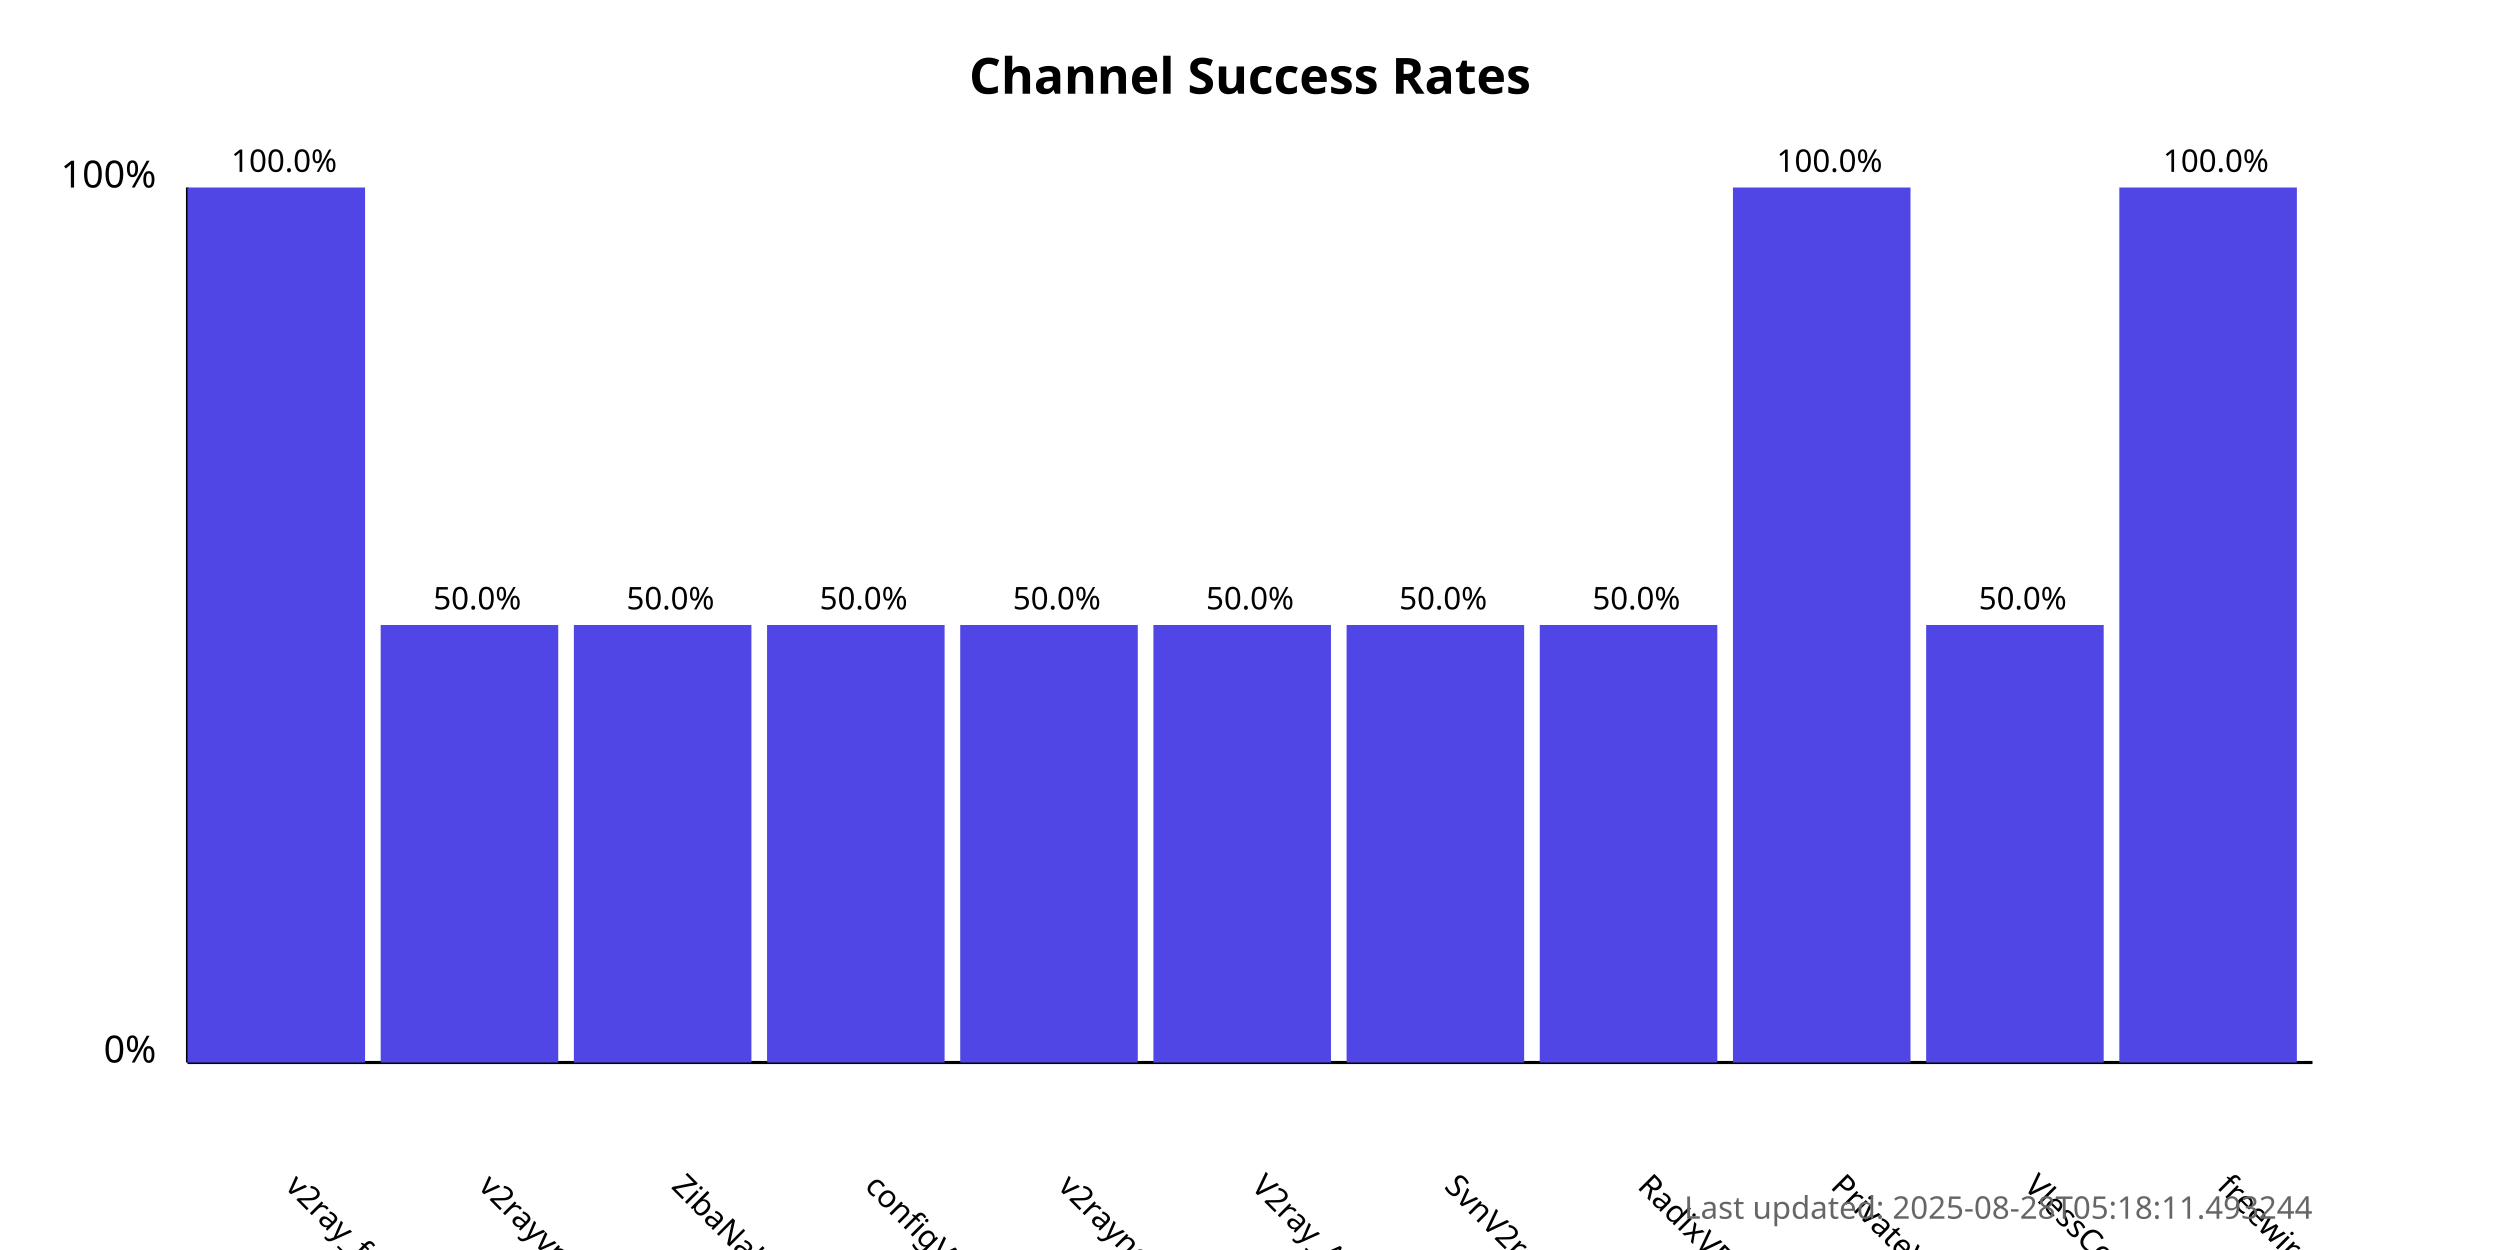
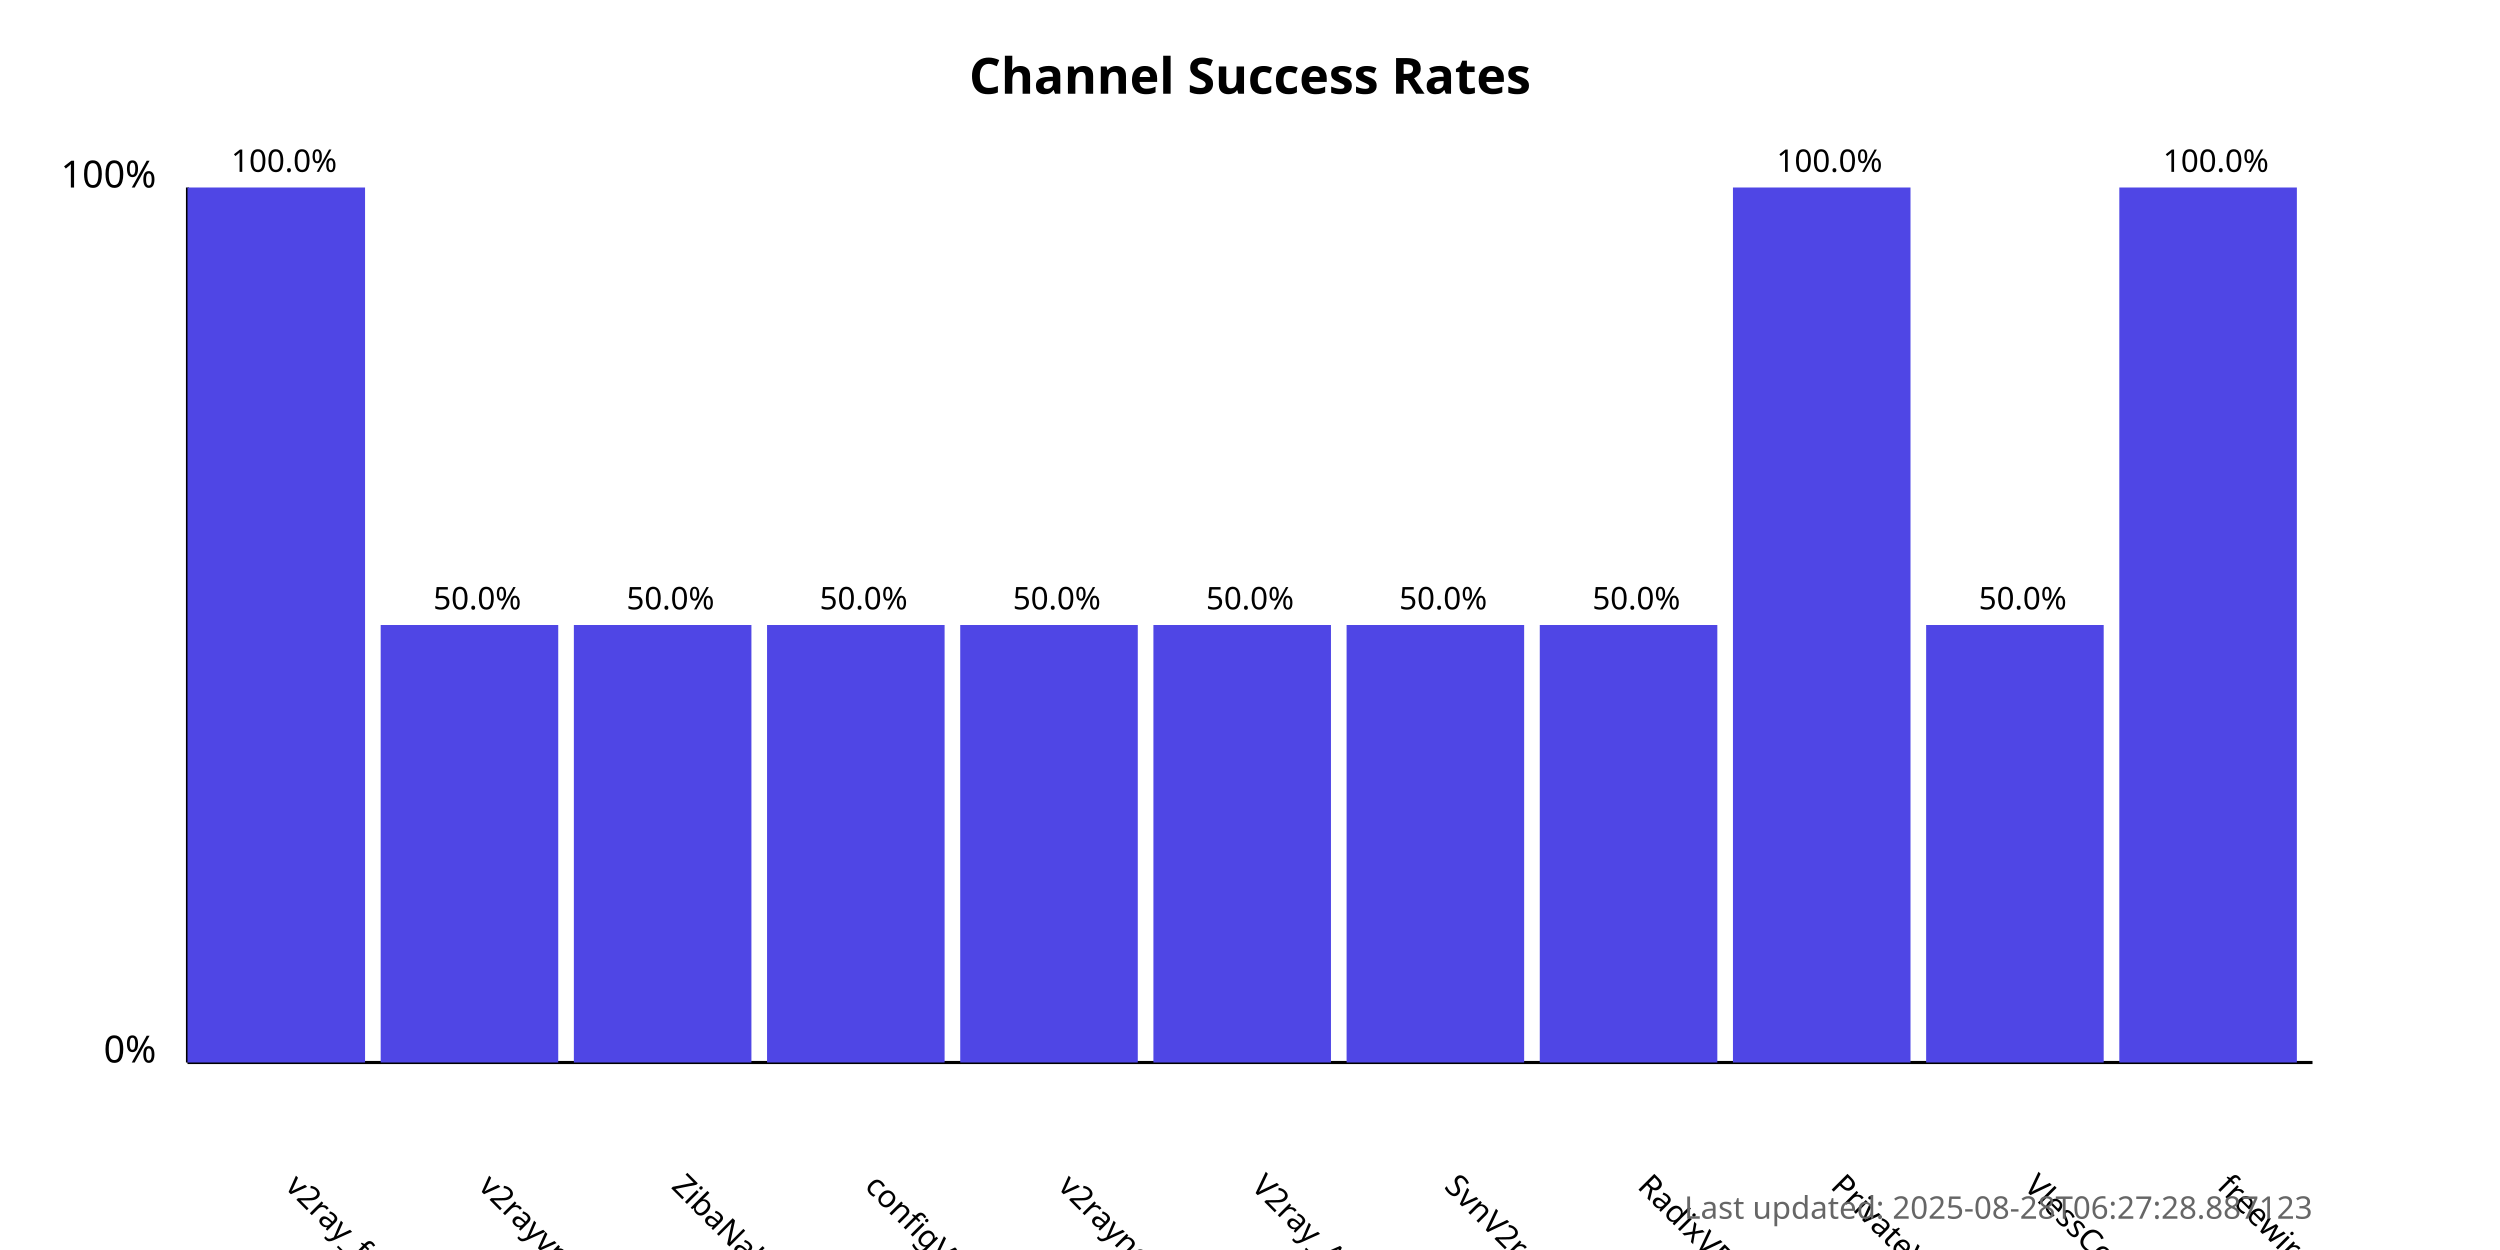
<svg xmlns="http://www.w3.org/2000/svg" width="800" height="400">
  <style>
            .chart-title { font: bold 16px sans-serif; }
            .axis-label { font: 12px sans-serif; }
            .tick-label { font: 10px sans-serif; }
            .bar { fill: #4f46e5; }
            .bar:hover { fill: #6366f1; }
            .timestamp { font: 10px sans-serif; fill: #666; }
        </style>
  <text x="400.0" y="30" text-anchor="middle" class="chart-title">
            Channel Success Rates
        </text>
  <line x1="60" y1="340" x2="60" y2="60" stroke="black" stroke-width="1" />
  <line x1="60" y1="340" x2="740" y2="340" stroke="black" stroke-width="1" />
  <text x="50" y="340" text-anchor="end" class="axis-label">0%</text>
  <text x="50" y="60" text-anchor="end" class="axis-label">100%</text>
  <g>
    <rect x="60" y="60.0" width="56.818" height="280.0" class="bar" />
    <text x="90.909" y="380" transform="rotate(45, 90.90909, 380)" text-anchor="start" class="tick-label">
                v2ray_free_conf
            </text>
    <text x="90.909" y="55.0" text-anchor="middle" class="tick-label">
                100.0%
            </text>
  </g>
  <g>
    <rect x="121.818" y="200.0" width="56.818" height="140.0" class="bar" />
    <text x="152.727" y="380" transform="rotate(45, 152.7273, 380)" text-anchor="start" class="tick-label">
                v2rayvpno
            </text>
    <text x="152.727" y="195.0" text-anchor="middle" class="tick-label">
                50.0%
            </text>
  </g>
  <g>
    <rect x="183.636" y="200.0" width="56.818" height="140.0" class="bar" />
    <text x="214.545" y="380" transform="rotate(45, 214.5455, 380)" text-anchor="start" class="tick-label">
                ZibaNabz
            </text>
    <text x="214.545" y="195.0" text-anchor="middle" class="tick-label">
                50.0%
            </text>
  </g>
  <g>
    <rect x="245.455" y="200.0" width="56.818" height="140.0" class="bar" />
    <text x="276.364" y="380" transform="rotate(45, 276.3636, 380)" text-anchor="start" class="tick-label">
                configV2rayForFree
            </text>
    <text x="276.364" y="195.0" text-anchor="middle" class="tick-label">
                50.0%
            </text>
  </g>
  <g>
    <rect x="307.273" y="200.0" width="56.818" height="140.0" class="bar" />
    <text x="338.182" y="380" transform="rotate(45, 338.1818, 380)" text-anchor="start" class="tick-label">
                v2rayngvpn
            </text>
    <text x="338.182" y="195.0" text-anchor="middle" class="tick-label">
                50.0%
            </text>
  </g>
  <g>
    <rect x="369.091" y="200.0" width="56.818" height="140.0" class="bar" />
    <text x="400.0" y="380" transform="rotate(45, 400.0, 380)" text-anchor="start" class="tick-label">
                V2ray_Alpha
            </text>
    <text x="400.0" y="195.0" text-anchor="middle" class="tick-label">
                50.0%
            </text>
  </g>
  <g>
    <rect x="430.909" y="200.0" width="56.818" height="140.0" class="bar" />
    <text x="461.818" y="380" transform="rotate(45, 461.8182, 380)" text-anchor="start" class="tick-label">
                SvnV2ray
            </text>
    <text x="461.818" y="195.0" text-anchor="middle" class="tick-label">
                50.0%
            </text>
  </g>
  <g>
    <rect x="492.727" y="200.0" width="56.818" height="140.0" class="bar" />
    <text x="523.636" y="380" transform="rotate(45, 523.6364, 380)" text-anchor="start" class="tick-label">
                RadixVPN
            </text>
    <text x="523.636" y="195.0" text-anchor="middle" class="tick-label">
                50.0%
            </text>
  </g>
  <g>
    <rect x="554.545" y="60.0" width="56.818" height="280.0" class="bar" />
    <text x="585.455" y="380" transform="rotate(45, 585.4545, 380)" text-anchor="start" class="tick-label">
                PrivateVPNs
            </text>
    <text x="585.455" y="55.0" text-anchor="middle" class="tick-label">
                100.0%
            </text>
  </g>
  <g>
    <rect x="616.364" y="200.0" width="56.818" height="140.0" class="bar" />
    <text x="647.273" y="380" transform="rotate(45, 647.2727, 380)" text-anchor="start" class="tick-label">
                VlessConfig
            </text>
    <text x="647.273" y="195.0" text-anchor="middle" class="tick-label">
                50.0%
            </text>
  </g>
  <g>
    <rect x="678.182" y="60.0" width="56.818" height="280.0" class="bar" />
    <text x="709.091" y="380" transform="rotate(45, 709.0909, 380)" text-anchor="start" class="tick-label">
                freewireguard
            </text>
    <text x="709.091" y="55.0" text-anchor="middle" class="tick-label">
                100.0%
            </text>
  </g>
  <text x="740" y="390" text-anchor="end" class="timestamp">
-             Last updated: 2025-08-28T05:18:11.493244
+             Last updated: 2025-08-28T06:27:28.887123
        </text>
</svg>
